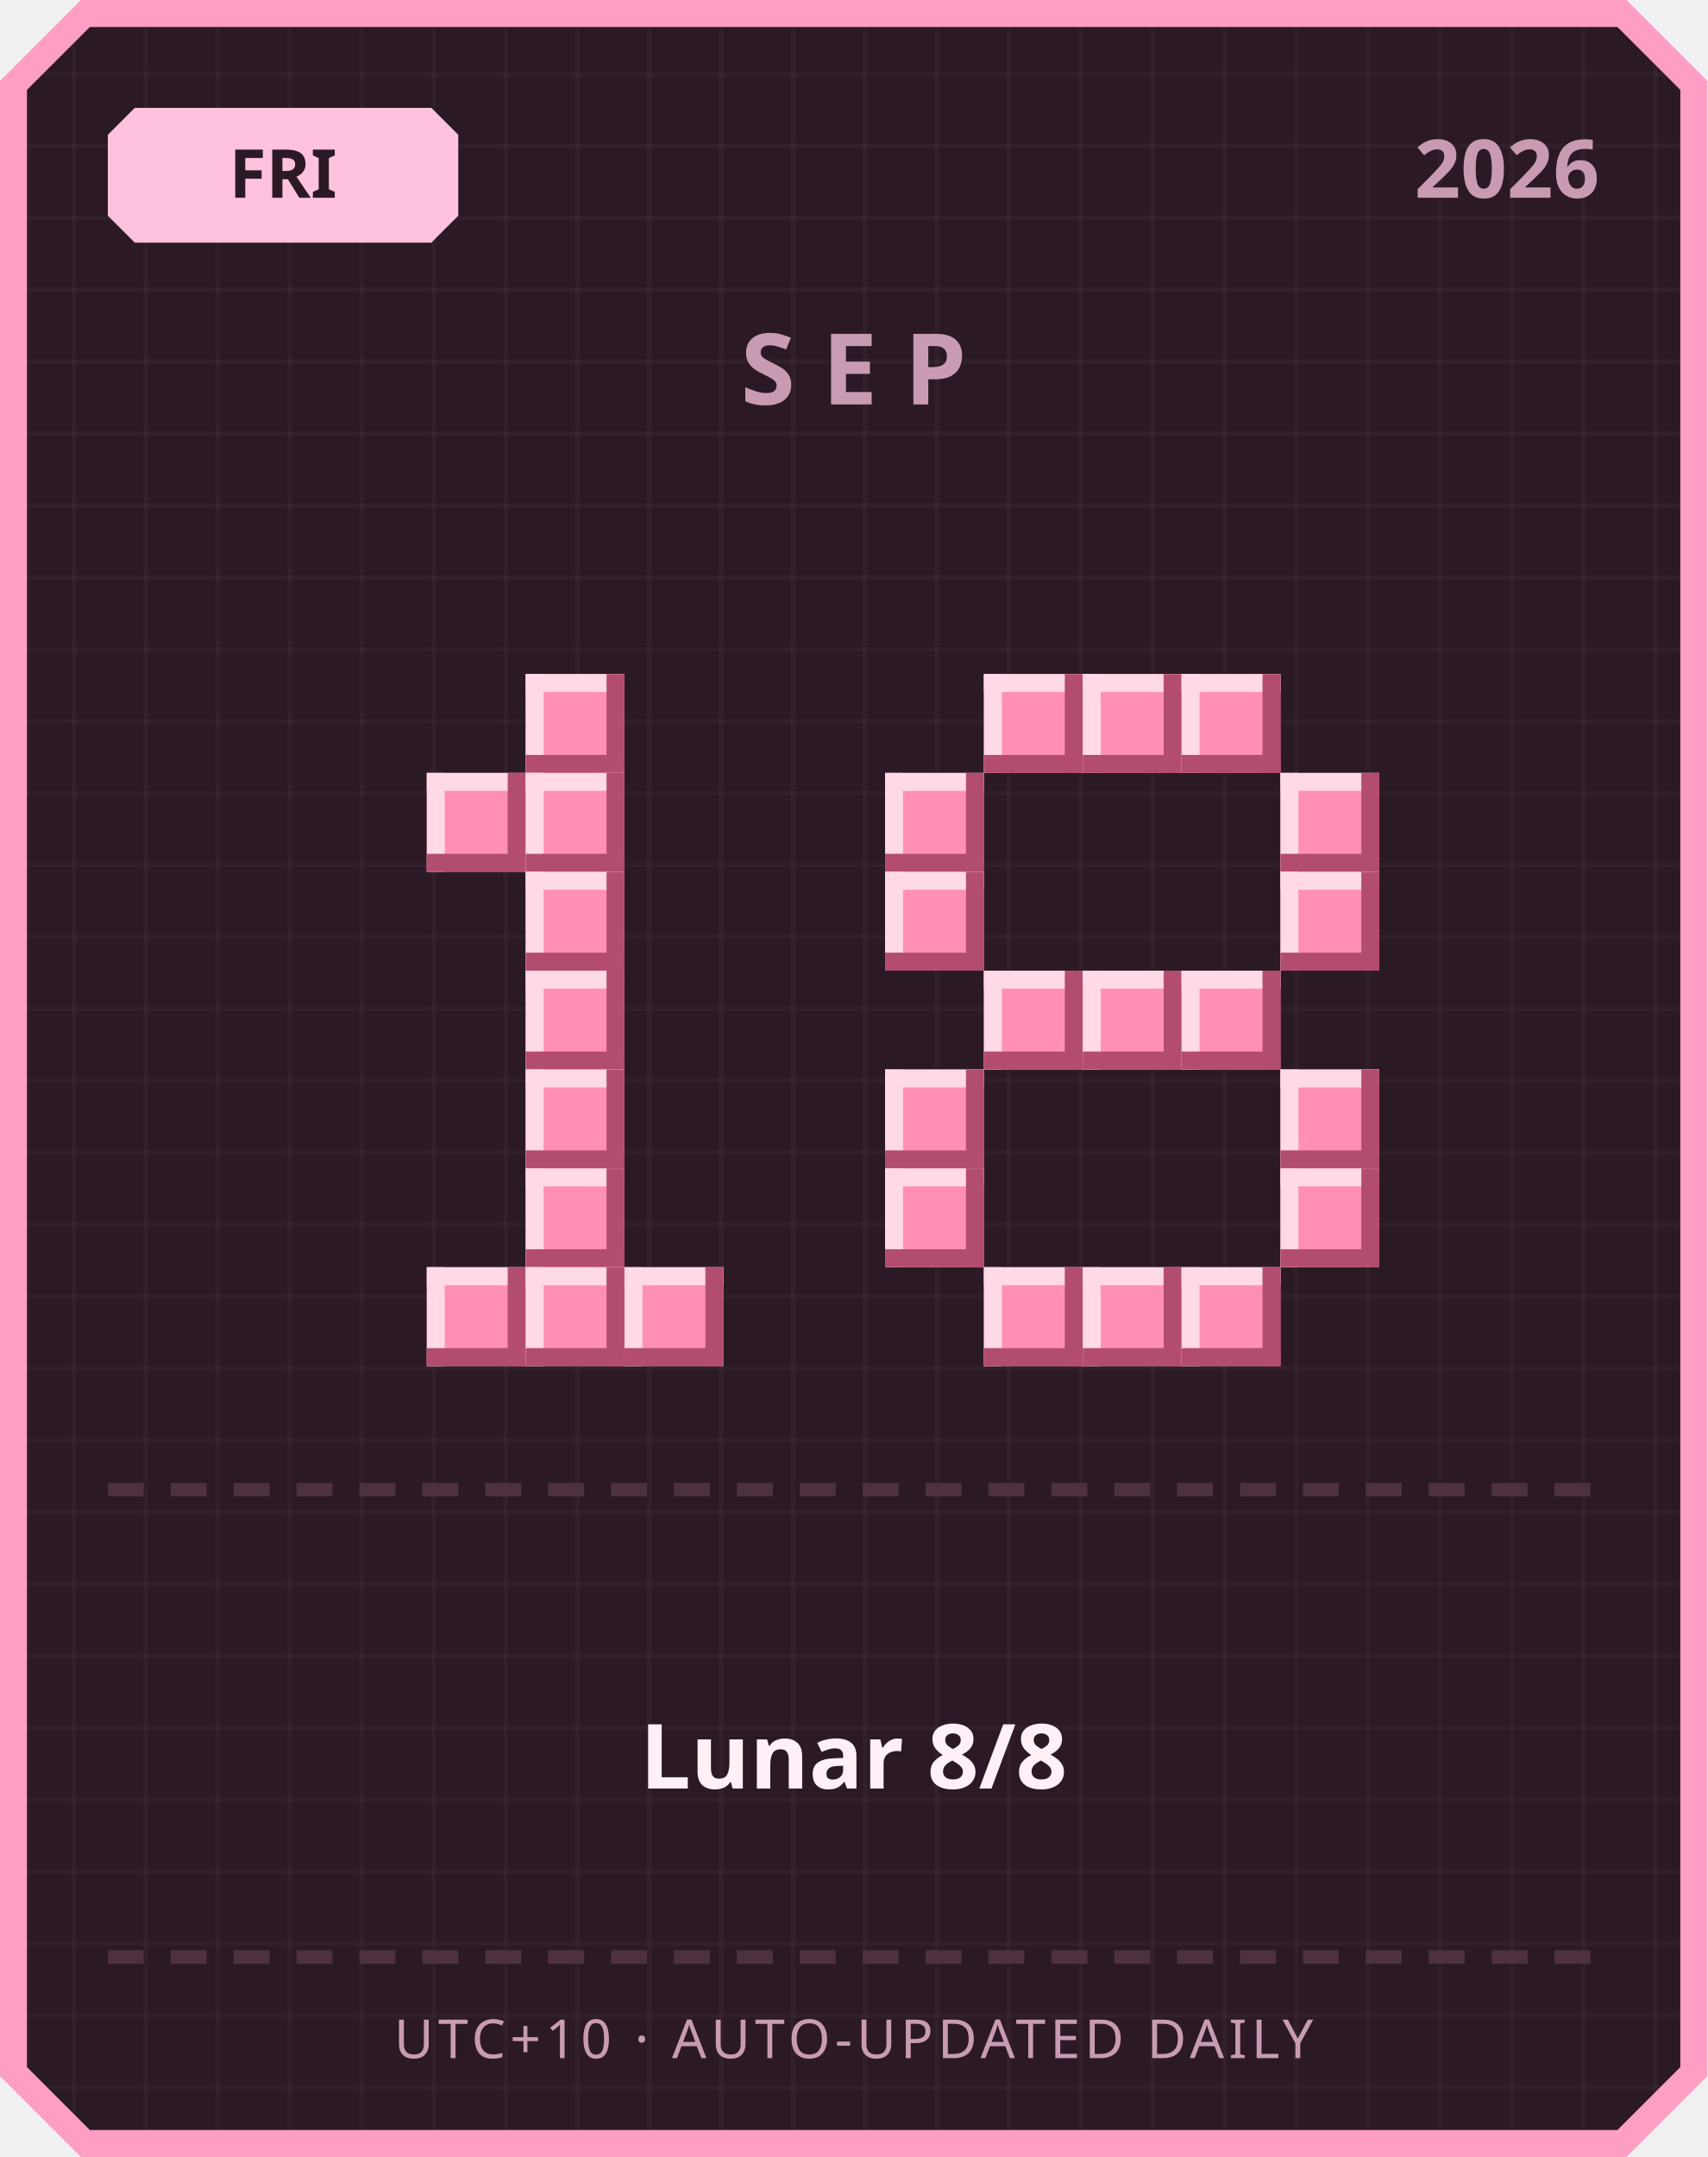
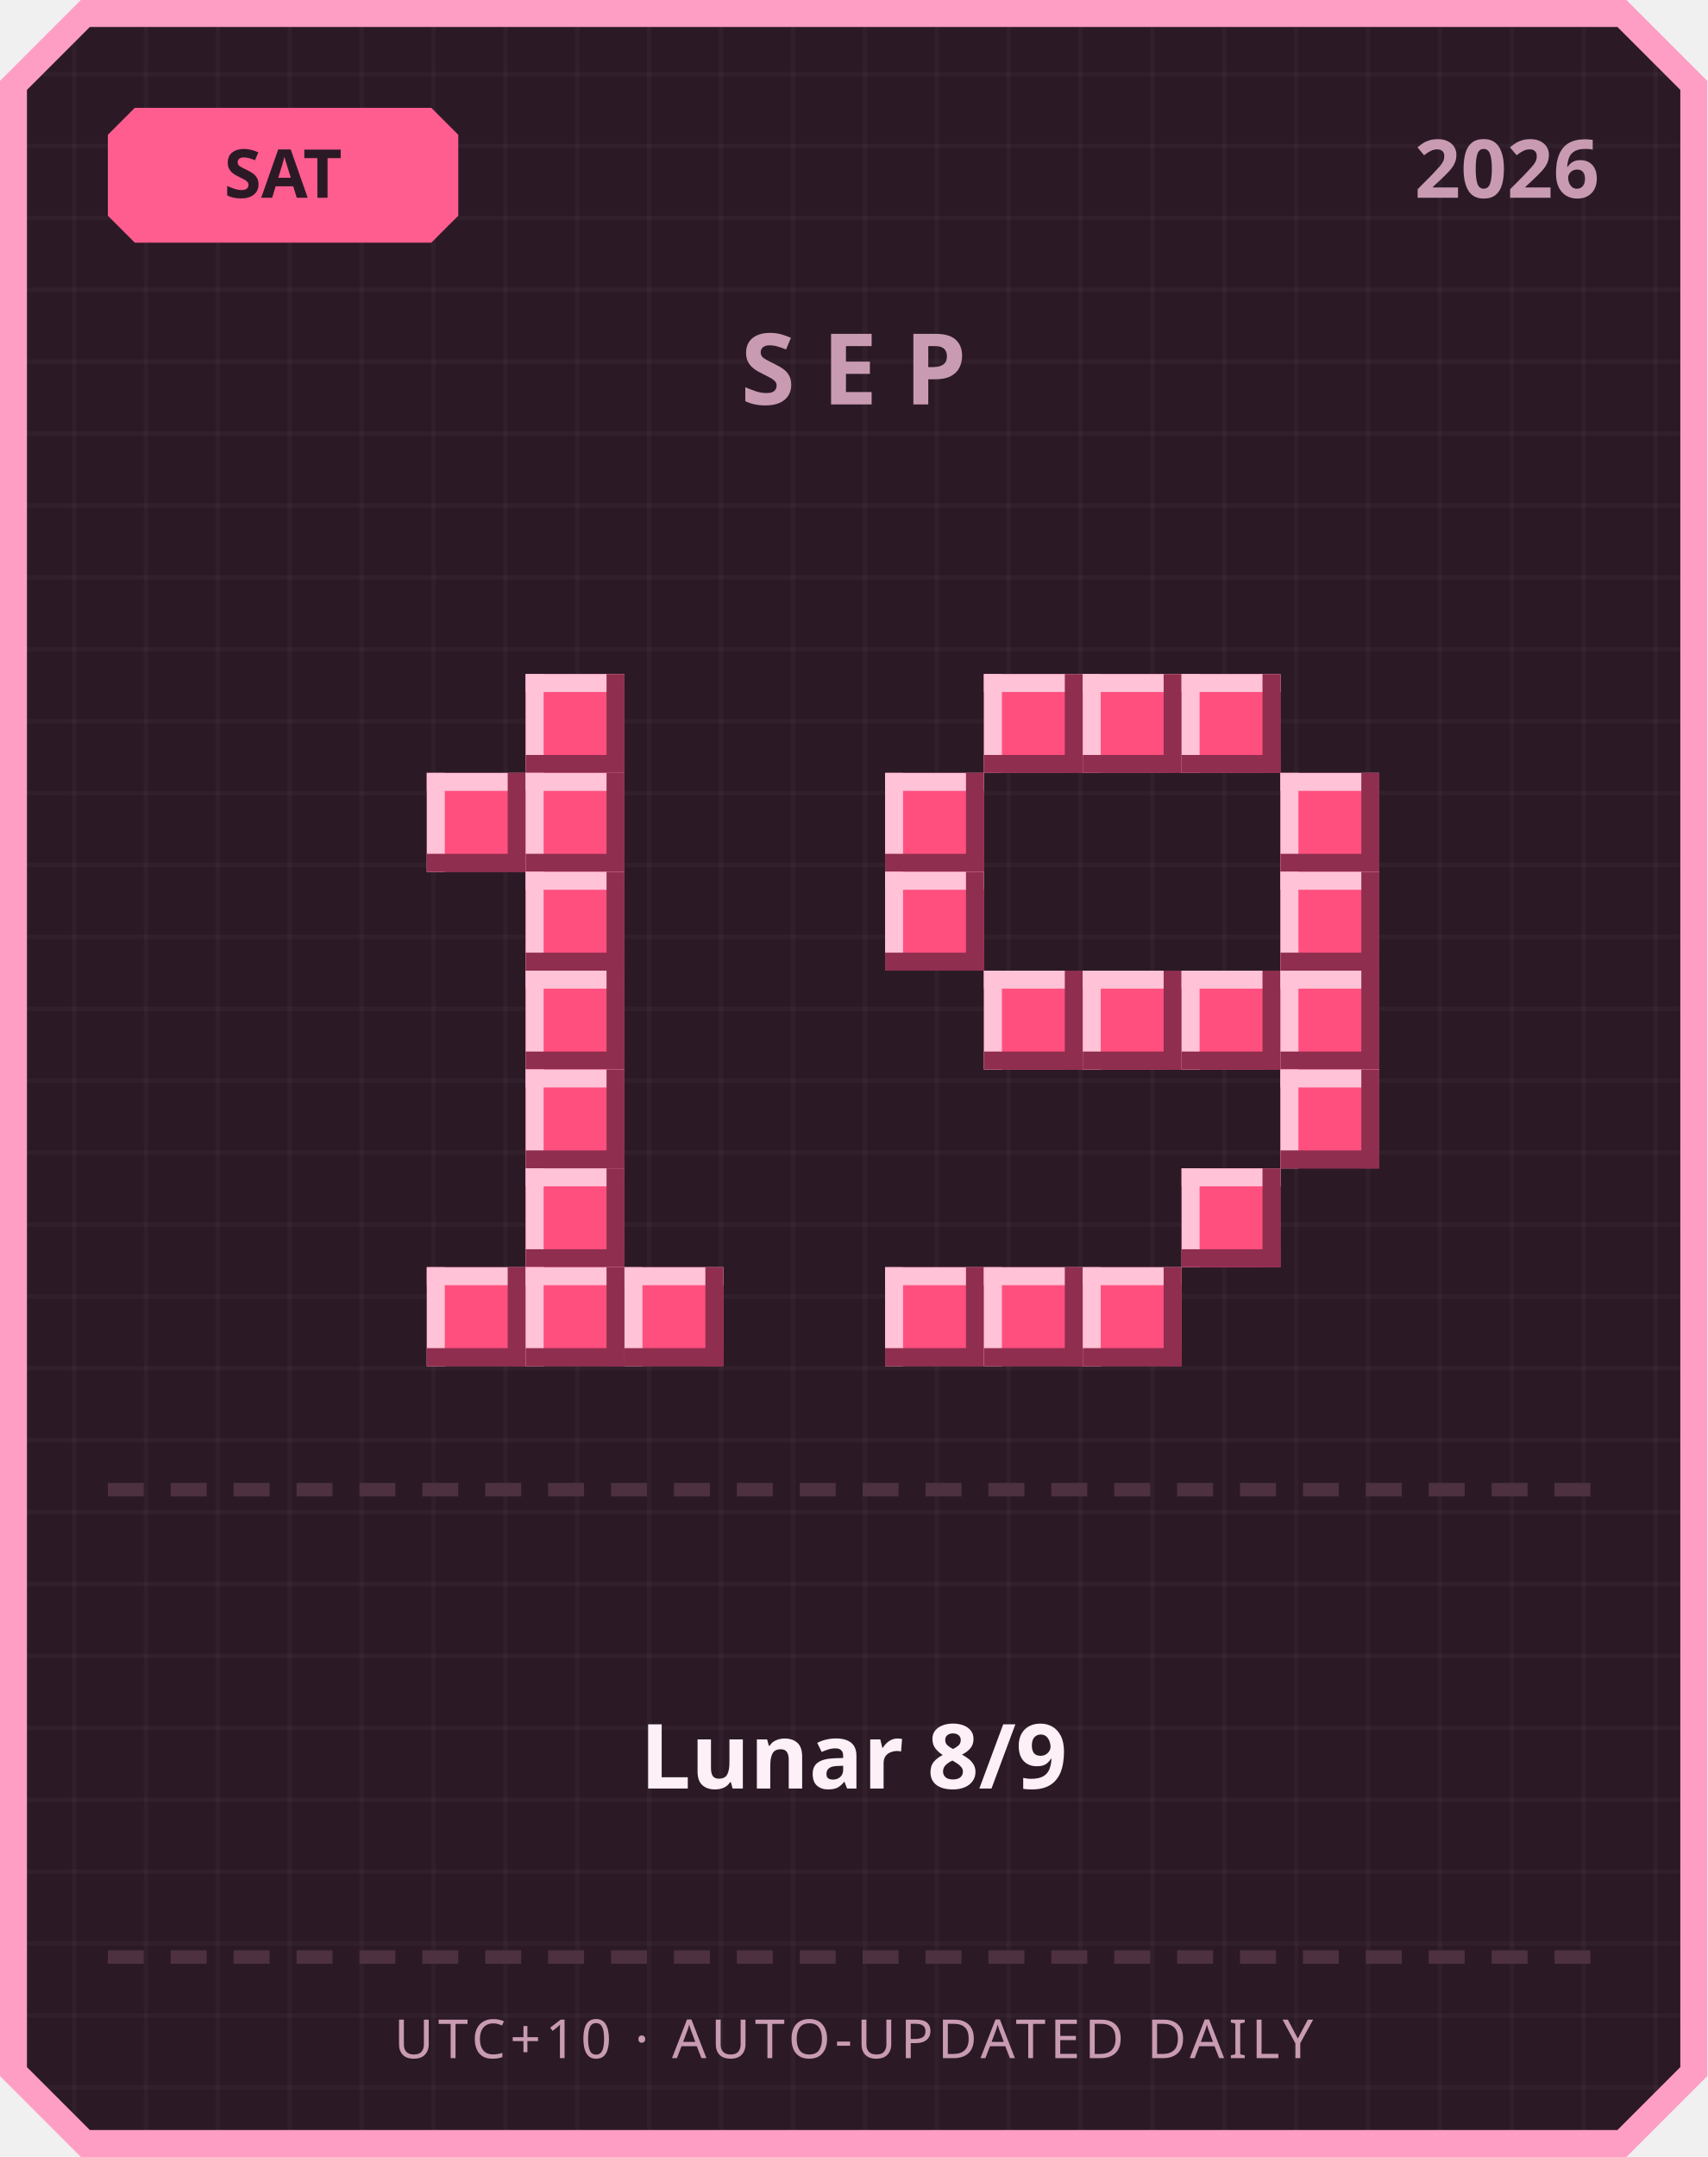
<svg xmlns="http://www.w3.org/2000/svg" width="380" height="480" viewBox="0 0 380 480">
  <defs>
    <pattern id="grid" width="16" height="16" patternUnits="userSpaceOnUse">
      <rect width="16" height="16" fill="#2b1a26" />
      <rect width="1" height="16" fill="#ffffff" opacity="0.03" />
      <rect width="16" height="1" fill="#ffffff" opacity="0.03" />
    </pattern>
  </defs>
  <path d="M 18,0 L 362,0 L 380,18 L 380,462 L 362,480 L 18,480 L 0,462 L 0,18 Z" fill="#ff9ec4" />
  <path d="M 20,6 L 360,6 L 374,20 L 374,460 L 360,474 L 20,474 L 6,460 L 6,20 Z" fill="url(#grid)" />
-   <path d="M 30,24 L 96,24 L 102,30 L 102,48 L 96,54 L 30,54 L 24,48 L 24,30 Z" fill="#ffc2de" />
-   <text x="63" y="44" text-anchor="middle" font-family="'Segoe UI', sans-serif" font-size="15" font-weight="700" fill="#2b1a26">FRI</text>
+   <path d="M 30,24 L 96,24 L 102,30 L 102,48 L 96,54 L 30,54 L 24,48 L 24,30 Z" fill="#ff5d8f" />
+   <text x="63" y="44" text-anchor="middle" font-family="'Segoe UI', sans-serif" font-size="15" font-weight="700" fill="#2b1a26">SAT</text>
  <text x="356" y="44" text-anchor="end" font-family="'Segoe UI', sans-serif" font-size="18" font-weight="700" fill="#c99bb3">2026</text>
  <text x="190" y="90" text-anchor="middle" font-family="'Segoe UI', sans-serif" font-size="22" font-weight="700" letter-spacing="6" fill="#c99bb3">SEP</text>
-   <rect x="117" y="150" width="22" height="22" fill="#ff8fb3" />
-   <rect x="117" y="150" width="22" height="4" fill="#ffd9e6" />
-   <rect x="117" y="150" width="4" height="22" fill="#ffd9e6" />
-   <rect x="117" y="168" width="22" height="4" fill="#b34d70" />
-   <rect x="135" y="150" width="4" height="22" fill="#b34d70" />
-   <rect x="95" y="172" width="22" height="22" fill="#ff8fb3" />
-   <rect x="95" y="172" width="22" height="4" fill="#ffd9e6" />
-   <rect x="95" y="172" width="4" height="22" fill="#ffd9e6" />
-   <rect x="95" y="190" width="22" height="4" fill="#b34d70" />
-   <rect x="113" y="172" width="4" height="22" fill="#b34d70" />
-   <rect x="117" y="172" width="22" height="22" fill="#ff8fb3" />
-   <rect x="117" y="172" width="22" height="4" fill="#ffd9e6" />
-   <rect x="117" y="172" width="4" height="22" fill="#ffd9e6" />
-   <rect x="117" y="190" width="22" height="4" fill="#b34d70" />
-   <rect x="135" y="172" width="4" height="22" fill="#b34d70" />
-   <rect x="117" y="194" width="22" height="22" fill="#ff8fb3" />
-   <rect x="117" y="194" width="22" height="4" fill="#ffd9e6" />
-   <rect x="117" y="194" width="4" height="22" fill="#ffd9e6" />
-   <rect x="117" y="212" width="22" height="4" fill="#b34d70" />
-   <rect x="135" y="194" width="4" height="22" fill="#b34d70" />
-   <rect x="117" y="216" width="22" height="22" fill="#ff8fb3" />
-   <rect x="117" y="216" width="22" height="4" fill="#ffd9e6" />
-   <rect x="117" y="216" width="4" height="22" fill="#ffd9e6" />
-   <rect x="117" y="234" width="22" height="4" fill="#b34d70" />
-   <rect x="135" y="216" width="4" height="22" fill="#b34d70" />
-   <rect x="117" y="238" width="22" height="22" fill="#ff8fb3" />
-   <rect x="117" y="238" width="22" height="4" fill="#ffd9e6" />
-   <rect x="117" y="238" width="4" height="22" fill="#ffd9e6" />
-   <rect x="117" y="256" width="22" height="4" fill="#b34d70" />
-   <rect x="135" y="238" width="4" height="22" fill="#b34d70" />
-   <rect x="117" y="260" width="22" height="22" fill="#ff8fb3" />
-   <rect x="117" y="260" width="22" height="4" fill="#ffd9e6" />
-   <rect x="117" y="260" width="4" height="22" fill="#ffd9e6" />
-   <rect x="117" y="278" width="22" height="4" fill="#b34d70" />
-   <rect x="135" y="260" width="4" height="22" fill="#b34d70" />
-   <rect x="95" y="282" width="22" height="22" fill="#ff8fb3" />
-   <rect x="95" y="282" width="22" height="4" fill="#ffd9e6" />
-   <rect x="95" y="282" width="4" height="22" fill="#ffd9e6" />
-   <rect x="95" y="300" width="22" height="4" fill="#b34d70" />
-   <rect x="113" y="282" width="4" height="22" fill="#b34d70" />
-   <rect x="117" y="282" width="22" height="22" fill="#ff8fb3" />
-   <rect x="117" y="282" width="22" height="4" fill="#ffd9e6" />
-   <rect x="117" y="282" width="4" height="22" fill="#ffd9e6" />
-   <rect x="117" y="300" width="22" height="4" fill="#b34d70" />
-   <rect x="135" y="282" width="4" height="22" fill="#b34d70" />
-   <rect x="139" y="282" width="22" height="22" fill="#ff8fb3" />
-   <rect x="139" y="282" width="22" height="4" fill="#ffd9e6" />
-   <rect x="139" y="282" width="4" height="22" fill="#ffd9e6" />
-   <rect x="139" y="300" width="22" height="4" fill="#b34d70" />
-   <rect x="157" y="282" width="4" height="22" fill="#b34d70" />
-   <rect x="219" y="150" width="22" height="22" fill="#ff8fb3" />
-   <rect x="219" y="150" width="22" height="4" fill="#ffd9e6" />
-   <rect x="219" y="150" width="4" height="22" fill="#ffd9e6" />
-   <rect x="219" y="168" width="22" height="4" fill="#b34d70" />
-   <rect x="237" y="150" width="4" height="22" fill="#b34d70" />
-   <rect x="241" y="150" width="22" height="22" fill="#ff8fb3" />
-   <rect x="241" y="150" width="22" height="4" fill="#ffd9e6" />
-   <rect x="241" y="150" width="4" height="22" fill="#ffd9e6" />
-   <rect x="241" y="168" width="22" height="4" fill="#b34d70" />
-   <rect x="259" y="150" width="4" height="22" fill="#b34d70" />
-   <rect x="263" y="150" width="22" height="22" fill="#ff8fb3" />
-   <rect x="263" y="150" width="22" height="4" fill="#ffd9e6" />
-   <rect x="263" y="150" width="4" height="22" fill="#ffd9e6" />
-   <rect x="263" y="168" width="22" height="4" fill="#b34d70" />
-   <rect x="281" y="150" width="4" height="22" fill="#b34d70" />
-   <rect x="197" y="172" width="22" height="22" fill="#ff8fb3" />
-   <rect x="197" y="172" width="22" height="4" fill="#ffd9e6" />
-   <rect x="197" y="172" width="4" height="22" fill="#ffd9e6" />
-   <rect x="197" y="190" width="22" height="4" fill="#b34d70" />
-   <rect x="215" y="172" width="4" height="22" fill="#b34d70" />
-   <rect x="285" y="172" width="22" height="22" fill="#ff8fb3" />
-   <rect x="285" y="172" width="22" height="4" fill="#ffd9e6" />
-   <rect x="285" y="172" width="4" height="22" fill="#ffd9e6" />
-   <rect x="285" y="190" width="22" height="4" fill="#b34d70" />
-   <rect x="303" y="172" width="4" height="22" fill="#b34d70" />
-   <rect x="197" y="194" width="22" height="22" fill="#ff8fb3" />
-   <rect x="197" y="194" width="22" height="4" fill="#ffd9e6" />
-   <rect x="197" y="194" width="4" height="22" fill="#ffd9e6" />
-   <rect x="197" y="212" width="22" height="4" fill="#b34d70" />
-   <rect x="215" y="194" width="4" height="22" fill="#b34d70" />
-   <rect x="285" y="194" width="22" height="22" fill="#ff8fb3" />
-   <rect x="285" y="194" width="22" height="4" fill="#ffd9e6" />
-   <rect x="285" y="194" width="4" height="22" fill="#ffd9e6" />
-   <rect x="285" y="212" width="22" height="4" fill="#b34d70" />
-   <rect x="303" y="194" width="4" height="22" fill="#b34d70" />
-   <rect x="219" y="216" width="22" height="22" fill="#ff8fb3" />
-   <rect x="219" y="216" width="22" height="4" fill="#ffd9e6" />
-   <rect x="219" y="216" width="4" height="22" fill="#ffd9e6" />
-   <rect x="219" y="234" width="22" height="4" fill="#b34d70" />
-   <rect x="237" y="216" width="4" height="22" fill="#b34d70" />
-   <rect x="241" y="216" width="22" height="22" fill="#ff8fb3" />
-   <rect x="241" y="216" width="22" height="4" fill="#ffd9e6" />
-   <rect x="241" y="216" width="4" height="22" fill="#ffd9e6" />
-   <rect x="241" y="234" width="22" height="4" fill="#b34d70" />
-   <rect x="259" y="216" width="4" height="22" fill="#b34d70" />
-   <rect x="263" y="216" width="22" height="22" fill="#ff8fb3" />
-   <rect x="263" y="216" width="22" height="4" fill="#ffd9e6" />
-   <rect x="263" y="216" width="4" height="22" fill="#ffd9e6" />
-   <rect x="263" y="234" width="22" height="4" fill="#b34d70" />
-   <rect x="281" y="216" width="4" height="22" fill="#b34d70" />
-   <rect x="197" y="238" width="22" height="22" fill="#ff8fb3" />
-   <rect x="197" y="238" width="22" height="4" fill="#ffd9e6" />
-   <rect x="197" y="238" width="4" height="22" fill="#ffd9e6" />
-   <rect x="197" y="256" width="22" height="4" fill="#b34d70" />
-   <rect x="215" y="238" width="4" height="22" fill="#b34d70" />
-   <rect x="285" y="238" width="22" height="22" fill="#ff8fb3" />
-   <rect x="285" y="238" width="22" height="4" fill="#ffd9e6" />
-   <rect x="285" y="238" width="4" height="22" fill="#ffd9e6" />
-   <rect x="285" y="256" width="22" height="4" fill="#b34d70" />
-   <rect x="303" y="238" width="4" height="22" fill="#b34d70" />
-   <rect x="197" y="260" width="22" height="22" fill="#ff8fb3" />
-   <rect x="197" y="260" width="22" height="4" fill="#ffd9e6" />
-   <rect x="197" y="260" width="4" height="22" fill="#ffd9e6" />
-   <rect x="197" y="278" width="22" height="4" fill="#b34d70" />
-   <rect x="215" y="260" width="4" height="22" fill="#b34d70" />
-   <rect x="285" y="260" width="22" height="22" fill="#ff8fb3" />
-   <rect x="285" y="260" width="22" height="4" fill="#ffd9e6" />
-   <rect x="285" y="260" width="4" height="22" fill="#ffd9e6" />
-   <rect x="285" y="278" width="22" height="4" fill="#b34d70" />
-   <rect x="303" y="260" width="4" height="22" fill="#b34d70" />
-   <rect x="219" y="282" width="22" height="22" fill="#ff8fb3" />
-   <rect x="219" y="282" width="22" height="4" fill="#ffd9e6" />
-   <rect x="219" y="282" width="4" height="22" fill="#ffd9e6" />
-   <rect x="219" y="300" width="22" height="4" fill="#b34d70" />
-   <rect x="237" y="282" width="4" height="22" fill="#b34d70" />
-   <rect x="241" y="282" width="22" height="22" fill="#ff8fb3" />
-   <rect x="241" y="282" width="22" height="4" fill="#ffd9e6" />
-   <rect x="241" y="282" width="4" height="22" fill="#ffd9e6" />
-   <rect x="241" y="300" width="22" height="4" fill="#b34d70" />
-   <rect x="259" y="282" width="4" height="22" fill="#b34d70" />
-   <rect x="263" y="282" width="22" height="22" fill="#ff8fb3" />
-   <rect x="263" y="282" width="22" height="4" fill="#ffd9e6" />
-   <rect x="263" y="282" width="4" height="22" fill="#ffd9e6" />
-   <rect x="263" y="300" width="22" height="4" fill="#b34d70" />
-   <rect x="281" y="282" width="4" height="22" fill="#b34d70" />
+   <rect x="117" y="150" width="22" height="22" fill="#ff4f7e" />
+   <rect x="117" y="150" width="22" height="4" fill="#ffc2d6" />
+   <rect x="117" y="150" width="4" height="22" fill="#ffc2d6" />
+   <rect x="117" y="168" width="22" height="4" fill="#8f2e4e" />
+   <rect x="135" y="150" width="4" height="22" fill="#8f2e4e" />
+   <rect x="95" y="172" width="22" height="22" fill="#ff4f7e" />
+   <rect x="95" y="172" width="22" height="4" fill="#ffc2d6" />
+   <rect x="95" y="172" width="4" height="22" fill="#ffc2d6" />
+   <rect x="95" y="190" width="22" height="4" fill="#8f2e4e" />
+   <rect x="113" y="172" width="4" height="22" fill="#8f2e4e" />
+   <rect x="117" y="172" width="22" height="22" fill="#ff4f7e" />
+   <rect x="117" y="172" width="22" height="4" fill="#ffc2d6" />
+   <rect x="117" y="172" width="4" height="22" fill="#ffc2d6" />
+   <rect x="117" y="190" width="22" height="4" fill="#8f2e4e" />
+   <rect x="135" y="172" width="4" height="22" fill="#8f2e4e" />
+   <rect x="117" y="194" width="22" height="22" fill="#ff4f7e" />
+   <rect x="117" y="194" width="22" height="4" fill="#ffc2d6" />
+   <rect x="117" y="194" width="4" height="22" fill="#ffc2d6" />
+   <rect x="117" y="212" width="22" height="4" fill="#8f2e4e" />
+   <rect x="135" y="194" width="4" height="22" fill="#8f2e4e" />
+   <rect x="117" y="216" width="22" height="22" fill="#ff4f7e" />
+   <rect x="117" y="216" width="22" height="4" fill="#ffc2d6" />
+   <rect x="117" y="216" width="4" height="22" fill="#ffc2d6" />
+   <rect x="117" y="234" width="22" height="4" fill="#8f2e4e" />
+   <rect x="135" y="216" width="4" height="22" fill="#8f2e4e" />
+   <rect x="117" y="238" width="22" height="22" fill="#ff4f7e" />
+   <rect x="117" y="238" width="22" height="4" fill="#ffc2d6" />
+   <rect x="117" y="238" width="4" height="22" fill="#ffc2d6" />
+   <rect x="117" y="256" width="22" height="4" fill="#8f2e4e" />
+   <rect x="135" y="238" width="4" height="22" fill="#8f2e4e" />
+   <rect x="117" y="260" width="22" height="22" fill="#ff4f7e" />
+   <rect x="117" y="260" width="22" height="4" fill="#ffc2d6" />
+   <rect x="117" y="260" width="4" height="22" fill="#ffc2d6" />
+   <rect x="117" y="278" width="22" height="4" fill="#8f2e4e" />
+   <rect x="135" y="260" width="4" height="22" fill="#8f2e4e" />
+   <rect x="95" y="282" width="22" height="22" fill="#ff4f7e" />
+   <rect x="95" y="282" width="22" height="4" fill="#ffc2d6" />
+   <rect x="95" y="282" width="4" height="22" fill="#ffc2d6" />
+   <rect x="95" y="300" width="22" height="4" fill="#8f2e4e" />
+   <rect x="113" y="282" width="4" height="22" fill="#8f2e4e" />
+   <rect x="117" y="282" width="22" height="22" fill="#ff4f7e" />
+   <rect x="117" y="282" width="22" height="4" fill="#ffc2d6" />
+   <rect x="117" y="282" width="4" height="22" fill="#ffc2d6" />
+   <rect x="117" y="300" width="22" height="4" fill="#8f2e4e" />
+   <rect x="135" y="282" width="4" height="22" fill="#8f2e4e" />
+   <rect x="139" y="282" width="22" height="22" fill="#ff4f7e" />
+   <rect x="139" y="282" width="22" height="4" fill="#ffc2d6" />
+   <rect x="139" y="282" width="4" height="22" fill="#ffc2d6" />
+   <rect x="139" y="300" width="22" height="4" fill="#8f2e4e" />
+   <rect x="157" y="282" width="4" height="22" fill="#8f2e4e" />
+   <rect x="219" y="150" width="22" height="22" fill="#ff4f7e" />
+   <rect x="219" y="150" width="22" height="4" fill="#ffc2d6" />
+   <rect x="219" y="150" width="4" height="22" fill="#ffc2d6" />
+   <rect x="219" y="168" width="22" height="4" fill="#8f2e4e" />
+   <rect x="237" y="150" width="4" height="22" fill="#8f2e4e" />
+   <rect x="241" y="150" width="22" height="22" fill="#ff4f7e" />
+   <rect x="241" y="150" width="22" height="4" fill="#ffc2d6" />
+   <rect x="241" y="150" width="4" height="22" fill="#ffc2d6" />
+   <rect x="241" y="168" width="22" height="4" fill="#8f2e4e" />
+   <rect x="259" y="150" width="4" height="22" fill="#8f2e4e" />
+   <rect x="263" y="150" width="22" height="22" fill="#ff4f7e" />
+   <rect x="263" y="150" width="22" height="4" fill="#ffc2d6" />
+   <rect x="263" y="150" width="4" height="22" fill="#ffc2d6" />
+   <rect x="263" y="168" width="22" height="4" fill="#8f2e4e" />
+   <rect x="281" y="150" width="4" height="22" fill="#8f2e4e" />
+   <rect x="197" y="172" width="22" height="22" fill="#ff4f7e" />
+   <rect x="197" y="172" width="22" height="4" fill="#ffc2d6" />
+   <rect x="197" y="172" width="4" height="22" fill="#ffc2d6" />
+   <rect x="197" y="190" width="22" height="4" fill="#8f2e4e" />
+   <rect x="215" y="172" width="4" height="22" fill="#8f2e4e" />
+   <rect x="285" y="172" width="22" height="22" fill="#ff4f7e" />
+   <rect x="285" y="172" width="22" height="4" fill="#ffc2d6" />
+   <rect x="285" y="172" width="4" height="22" fill="#ffc2d6" />
+   <rect x="285" y="190" width="22" height="4" fill="#8f2e4e" />
+   <rect x="303" y="172" width="4" height="22" fill="#8f2e4e" />
+   <rect x="197" y="194" width="22" height="22" fill="#ff4f7e" />
+   <rect x="197" y="194" width="22" height="4" fill="#ffc2d6" />
+   <rect x="197" y="194" width="4" height="22" fill="#ffc2d6" />
+   <rect x="197" y="212" width="22" height="4" fill="#8f2e4e" />
+   <rect x="215" y="194" width="4" height="22" fill="#8f2e4e" />
+   <rect x="285" y="194" width="22" height="22" fill="#ff4f7e" />
+   <rect x="285" y="194" width="22" height="4" fill="#ffc2d6" />
+   <rect x="285" y="194" width="4" height="22" fill="#ffc2d6" />
+   <rect x="285" y="212" width="22" height="4" fill="#8f2e4e" />
+   <rect x="303" y="194" width="4" height="22" fill="#8f2e4e" />
+   <rect x="219" y="216" width="22" height="22" fill="#ff4f7e" />
+   <rect x="219" y="216" width="22" height="4" fill="#ffc2d6" />
+   <rect x="219" y="216" width="4" height="22" fill="#ffc2d6" />
+   <rect x="219" y="234" width="22" height="4" fill="#8f2e4e" />
+   <rect x="237" y="216" width="4" height="22" fill="#8f2e4e" />
+   <rect x="241" y="216" width="22" height="22" fill="#ff4f7e" />
+   <rect x="241" y="216" width="22" height="4" fill="#ffc2d6" />
+   <rect x="241" y="216" width="4" height="22" fill="#ffc2d6" />
+   <rect x="241" y="234" width="22" height="4" fill="#8f2e4e" />
+   <rect x="259" y="216" width="4" height="22" fill="#8f2e4e" />
+   <rect x="263" y="216" width="22" height="22" fill="#ff4f7e" />
+   <rect x="263" y="216" width="22" height="4" fill="#ffc2d6" />
+   <rect x="263" y="216" width="4" height="22" fill="#ffc2d6" />
+   <rect x="263" y="234" width="22" height="4" fill="#8f2e4e" />
+   <rect x="281" y="216" width="4" height="22" fill="#8f2e4e" />
+   <rect x="285" y="216" width="22" height="22" fill="#ff4f7e" />
+   <rect x="285" y="216" width="22" height="4" fill="#ffc2d6" />
+   <rect x="285" y="216" width="4" height="22" fill="#ffc2d6" />
+   <rect x="285" y="234" width="22" height="4" fill="#8f2e4e" />
+   <rect x="303" y="216" width="4" height="22" fill="#8f2e4e" />
+   <rect x="285" y="238" width="22" height="22" fill="#ff4f7e" />
+   <rect x="285" y="238" width="22" height="4" fill="#ffc2d6" />
+   <rect x="285" y="238" width="4" height="22" fill="#ffc2d6" />
+   <rect x="285" y="256" width="22" height="4" fill="#8f2e4e" />
+   <rect x="303" y="238" width="4" height="22" fill="#8f2e4e" />
+   <rect x="263" y="260" width="22" height="22" fill="#ff4f7e" />
+   <rect x="263" y="260" width="22" height="4" fill="#ffc2d6" />
+   <rect x="263" y="260" width="4" height="22" fill="#ffc2d6" />
+   <rect x="263" y="278" width="22" height="4" fill="#8f2e4e" />
+   <rect x="281" y="260" width="4" height="22" fill="#8f2e4e" />
+   <rect x="197" y="282" width="22" height="22" fill="#ff4f7e" />
+   <rect x="197" y="282" width="22" height="4" fill="#ffc2d6" />
+   <rect x="197" y="282" width="4" height="22" fill="#ffc2d6" />
+   <rect x="197" y="300" width="22" height="4" fill="#8f2e4e" />
+   <rect x="215" y="282" width="4" height="22" fill="#8f2e4e" />
+   <rect x="219" y="282" width="22" height="22" fill="#ff4f7e" />
+   <rect x="219" y="282" width="22" height="4" fill="#ffc2d6" />
+   <rect x="219" y="282" width="4" height="22" fill="#ffc2d6" />
+   <rect x="219" y="300" width="22" height="4" fill="#8f2e4e" />
+   <rect x="237" y="282" width="4" height="22" fill="#8f2e4e" />
+   <rect x="241" y="282" width="22" height="22" fill="#ff4f7e" />
+   <rect x="241" y="282" width="22" height="4" fill="#ffc2d6" />
+   <rect x="241" y="282" width="4" height="22" fill="#ffc2d6" />
+   <rect x="241" y="300" width="22" height="4" fill="#8f2e4e" />
+   <rect x="259" y="282" width="4" height="22" fill="#8f2e4e" />
  <rect x="24" y="330" width="8" height="3" fill="#4d3140" />
  <rect x="38" y="330" width="8" height="3" fill="#4d3140" />
  <rect x="52" y="330" width="8" height="3" fill="#4d3140" />
  <rect x="66" y="330" width="8" height="3" fill="#4d3140" />
  <rect x="80" y="330" width="8" height="3" fill="#4d3140" />
  <rect x="94" y="330" width="8" height="3" fill="#4d3140" />
  <rect x="108" y="330" width="8" height="3" fill="#4d3140" />
  <rect x="122" y="330" width="8" height="3" fill="#4d3140" />
  <rect x="136" y="330" width="8" height="3" fill="#4d3140" />
  <rect x="150" y="330" width="8" height="3" fill="#4d3140" />
  <rect x="164" y="330" width="8" height="3" fill="#4d3140" />
  <rect x="178" y="330" width="8" height="3" fill="#4d3140" />
  <rect x="192" y="330" width="8" height="3" fill="#4d3140" />
  <rect x="206" y="330" width="8" height="3" fill="#4d3140" />
  <rect x="220" y="330" width="8" height="3" fill="#4d3140" />
  <rect x="234" y="330" width="8" height="3" fill="#4d3140" />
  <rect x="248" y="330" width="8" height="3" fill="#4d3140" />
  <rect x="262" y="330" width="8" height="3" fill="#4d3140" />
  <rect x="276" y="330" width="8" height="3" fill="#4d3140" />
  <rect x="290" y="330" width="8" height="3" fill="#4d3140" />
  <rect x="304" y="330" width="8" height="3" fill="#4d3140" />
  <rect x="318" y="330" width="8" height="3" fill="#4d3140" />
  <rect x="332" y="330" width="8" height="3" fill="#4d3140" />
  <rect x="346" y="330" width="8" height="3" fill="#4d3140" />
-   <text x="190" y="398" text-anchor="middle" font-family="'Segoe UI', 'Microsoft JhengHei', sans-serif" font-size="20" font-weight="700" fill="#fdf0f6">Lunar 8/8</text>
+   <text x="190" y="398" text-anchor="middle" font-family="'Segoe UI', 'Microsoft JhengHei', sans-serif" font-size="20" font-weight="700" fill="#fdf0f6">Lunar 8/9</text>
  <rect x="24" y="434" width="8" height="3" fill="#4d3140" />
  <rect x="38" y="434" width="8" height="3" fill="#4d3140" />
  <rect x="52" y="434" width="8" height="3" fill="#4d3140" />
  <rect x="66" y="434" width="8" height="3" fill="#4d3140" />
  <rect x="80" y="434" width="8" height="3" fill="#4d3140" />
  <rect x="94" y="434" width="8" height="3" fill="#4d3140" />
  <rect x="108" y="434" width="8" height="3" fill="#4d3140" />
  <rect x="122" y="434" width="8" height="3" fill="#4d3140" />
  <rect x="136" y="434" width="8" height="3" fill="#4d3140" />
  <rect x="150" y="434" width="8" height="3" fill="#4d3140" />
  <rect x="164" y="434" width="8" height="3" fill="#4d3140" />
  <rect x="178" y="434" width="8" height="3" fill="#4d3140" />
  <rect x="192" y="434" width="8" height="3" fill="#4d3140" />
  <rect x="206" y="434" width="8" height="3" fill="#4d3140" />
  <rect x="220" y="434" width="8" height="3" fill="#4d3140" />
  <rect x="234" y="434" width="8" height="3" fill="#4d3140" />
  <rect x="248" y="434" width="8" height="3" fill="#4d3140" />
  <rect x="262" y="434" width="8" height="3" fill="#4d3140" />
  <rect x="276" y="434" width="8" height="3" fill="#4d3140" />
  <rect x="290" y="434" width="8" height="3" fill="#4d3140" />
  <rect x="304" y="434" width="8" height="3" fill="#4d3140" />
  <rect x="318" y="434" width="8" height="3" fill="#4d3140" />
  <rect x="332" y="434" width="8" height="3" fill="#4d3140" />
  <rect x="346" y="434" width="8" height="3" fill="#4d3140" />
  <text x="190" y="458" text-anchor="middle" font-family="'Segoe UI', sans-serif" font-size="12" letter-spacing="1" fill="#c99bb3">UTC+10 · AUTO-UPDATED DAILY</text>
</svg>
